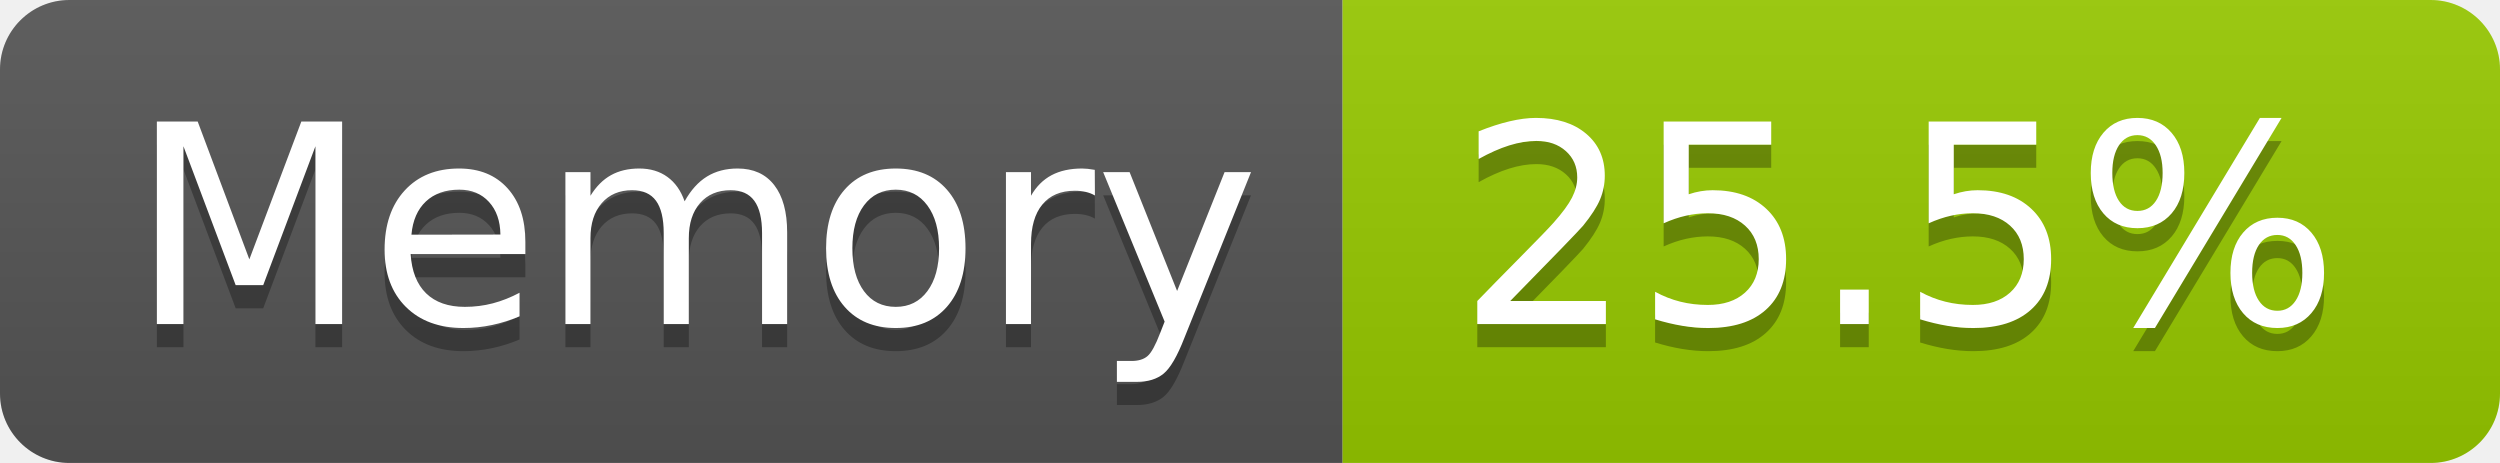
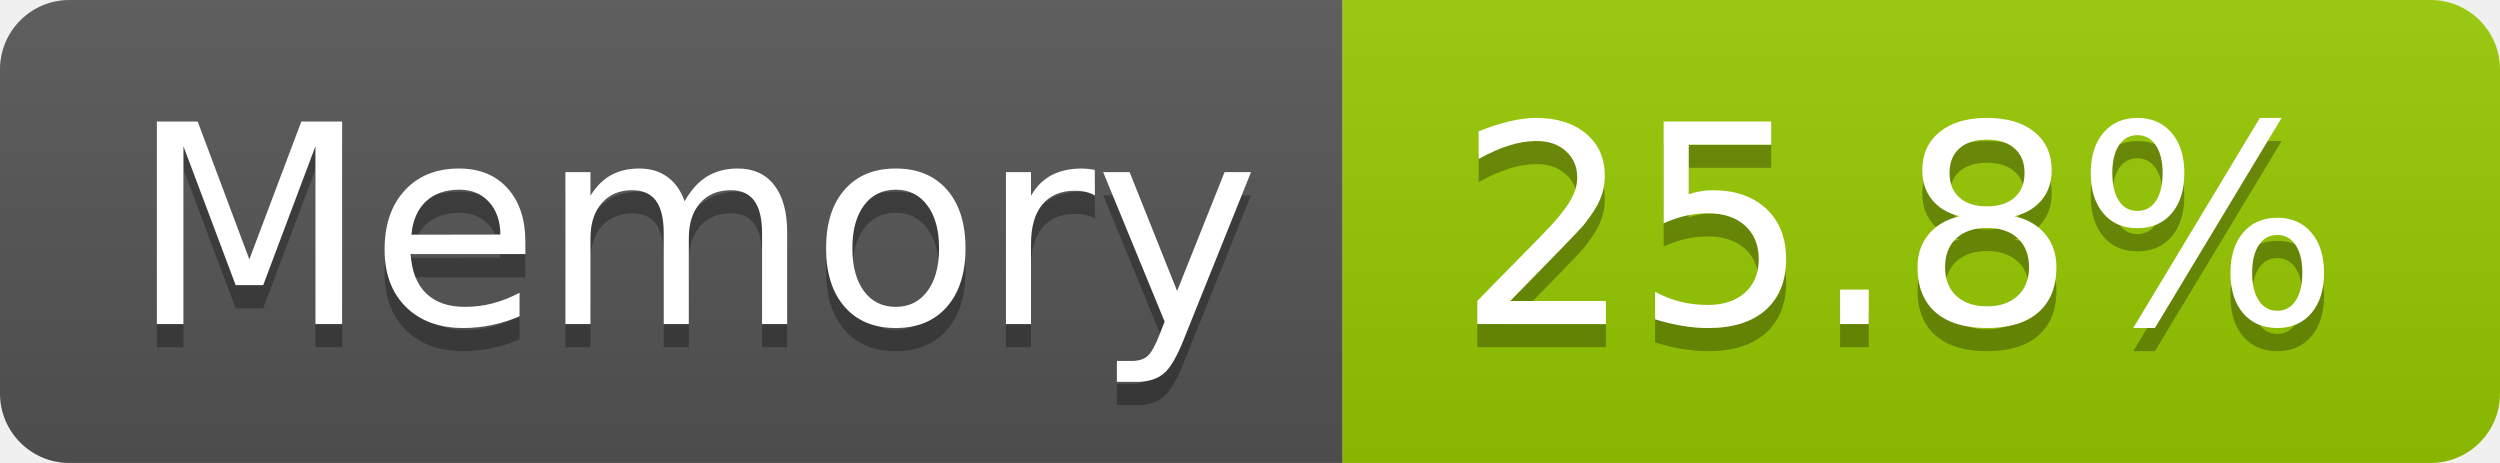
- <svg xmlns="http://www.w3.org/2000/svg" width="108" height="20" role="img" aria-label="Memory: 25.5%">
+ <svg xmlns="http://www.w3.org/2000/svg" width="108" height="20" role="img" aria-label="Memory: 25.8%">
  <linearGradient id="s" x2="0" y2="100%">
    <stop offset="0" stop-color="#bbb" stop-opacity=".1" />
    <stop offset="1" stop-opacity=".1" />
  </linearGradient>
  <clipPath id="r">
    <rect width="108" height="20" rx="3" fill="#fff" />
  </clipPath>
  <g clip-path="url(#r)">
    <rect width="58" height="20" fill="#555" />
    <rect x="58" width="50" height="20" fill="#97ca00" />
    <rect width="108" height="20" fill="url(#s)" />
  </g>
  <g fill="#fff" text-anchor="middle" font-family="Verdana,Geneva,DejaVu Sans,sans-serif" text-rendering="geometricPrecision" font-size="120">
    <text aria-hidden="true" x="300" y="150" fill="#010101" fill-opacity=".3" transform="scale(.1)" textLength="466">Memory</text>
    <text x="300" y="140" transform="scale(.1)" fill="#fff" textLength="466">Memory</text>
-     <text aria-hidden="true" x="820" y="150" fill="#010101" fill-opacity=".3" transform="scale(.1)" textLength="390">25.5%</text>
-     <text x="820" y="140" transform="scale(.1)" fill="#fff" textLength="390">25.5%</text>
+     <text aria-hidden="true" x="820" y="150" fill="#010101" fill-opacity=".3" transform="scale(.1)" textLength="390">25.8%</text>
+     <text x="820" y="140" transform="scale(.1)" fill="#fff" textLength="390">25.8%</text>
  </g>
</svg>
